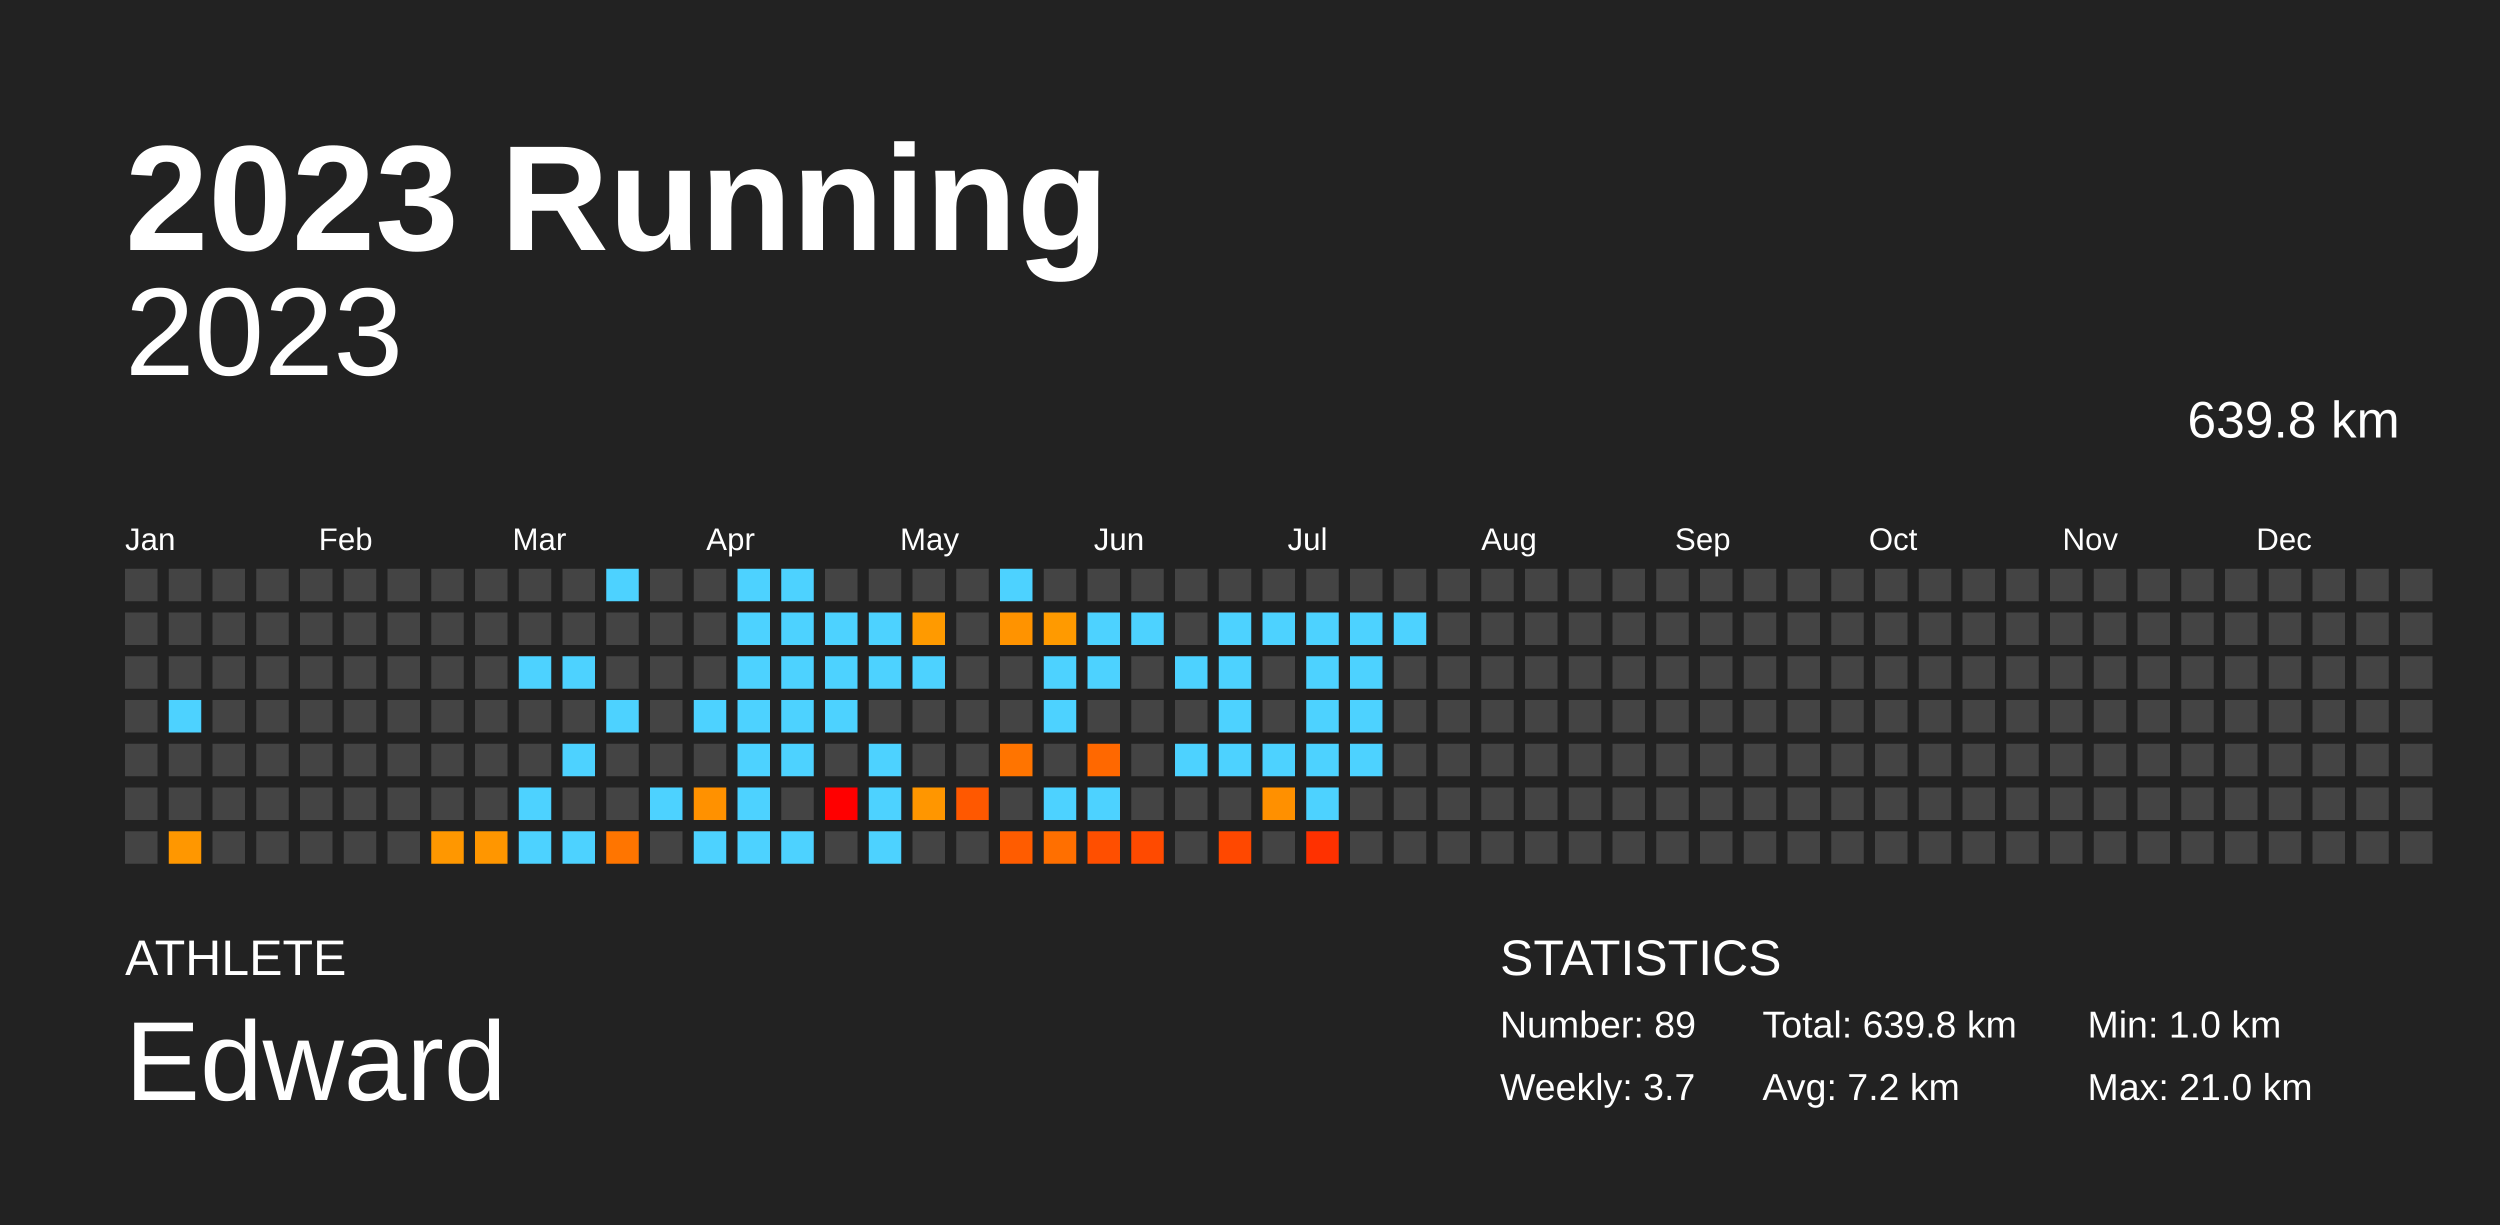
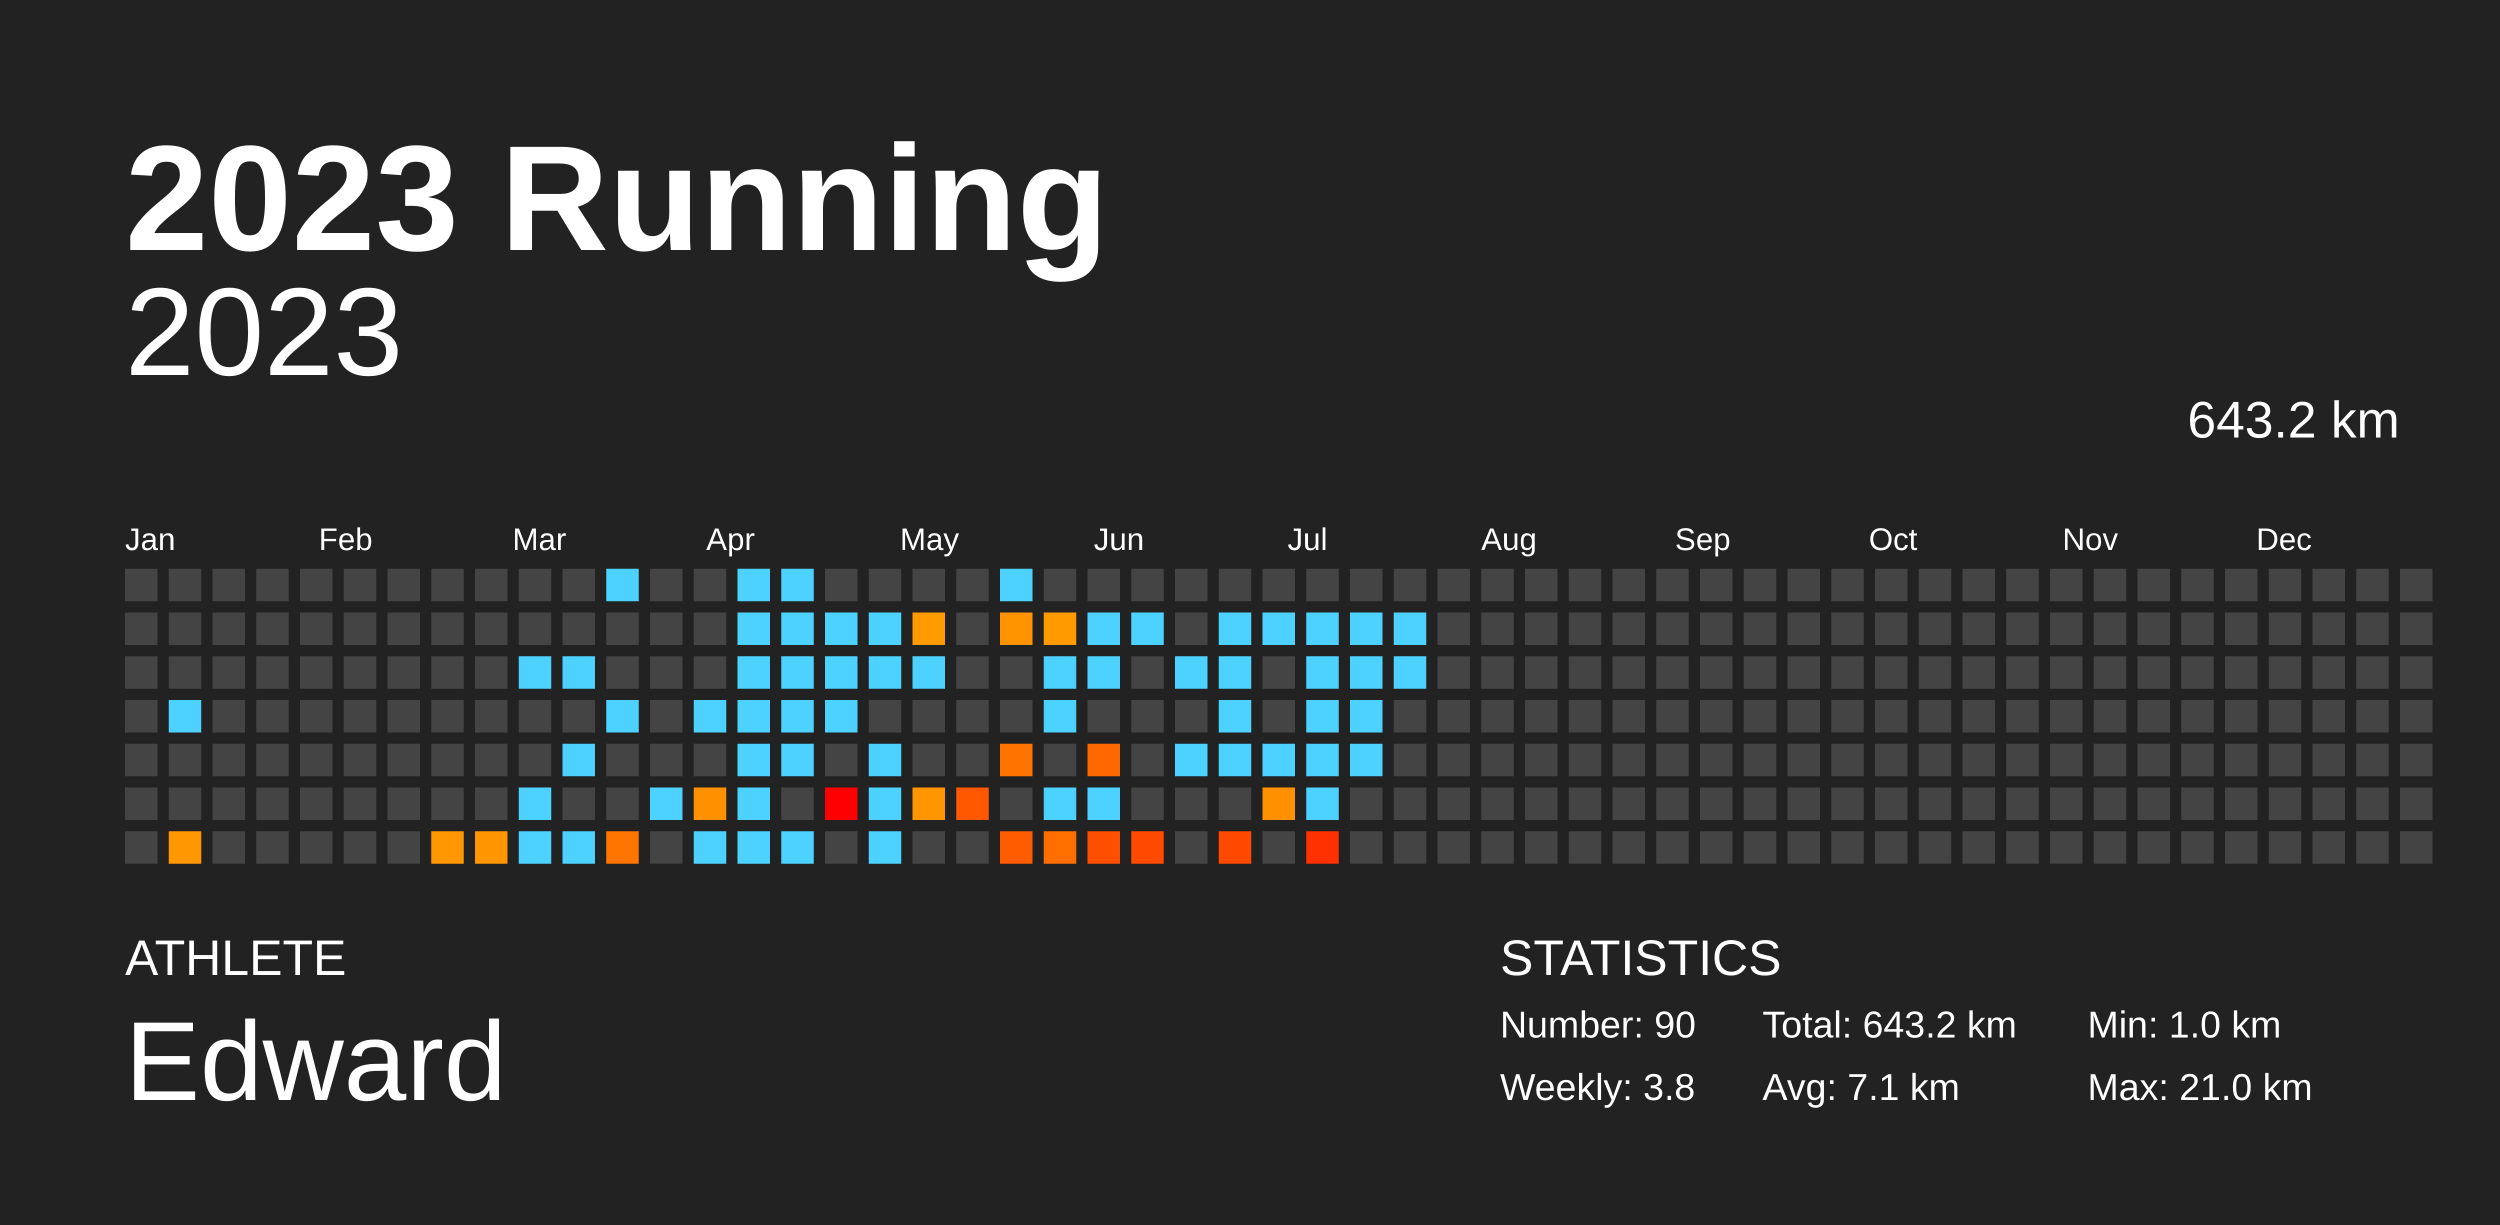
<svg xmlns="http://www.w3.org/2000/svg" baseProfile="full" height="98mm" version="1.1" viewBox="0,0,200,98" width="200mm">
  <defs />
  <rect fill="#222222" height="98" width="200" x="0" y="0" />
  <text fill="#FFFFFF" style="font-size:12px; font-family:Arial; font-weight:bold;" x="10" y="20">2023 Running</text>
  <text fill="#FFFFFF" style="font-size:4px; font-family:Arial" x="10" y="78">ATHLETE</text>
  <text fill="#FFFFFF" style="font-size:9px; font-family:Arial" x="10" y="88">Edward</text>
  <text fill="#FFFFFF" style="font-size:4px; font-family:Arial" x="120" y="78">STATISTICS</text>
-   <text fill="#FFFFFF" style="font-size:3px; font-family:Arial" x="120" y="83">Number: 89</text>
-   <text fill="#FFFFFF" style="font-size:3px; font-family:Arial" x="120" y="88">Weekly: 3.7</text>
-   <text fill="#FFFFFF" style="font-size:3px; font-family:Arial" x="141" y="83">Total: 639.8 km</text>
-   <text fill="#FFFFFF" style="font-size:3px; font-family:Arial" x="141" y="88">Avg: 7.2 km</text>
+   <text fill="#FFFFFF" style="font-size:3px; font-family:Arial" x="120" y="83">Number: 90</text>
+   <text fill="#FFFFFF" style="font-size:3px; font-family:Arial" x="120" y="88">Weekly: 3.8</text>
+   <text fill="#FFFFFF" style="font-size:3px; font-family:Arial" x="141" y="83">Total: 643.2 km</text>
+   <text fill="#FFFFFF" style="font-size:3px; font-family:Arial" x="141" y="88">Avg: 7.1 km</text>
  <text fill="#FFFFFF" style="font-size:3px; font-family:Arial" x="167" y="83">Min: 1.0 km</text>
  <text fill="#FFFFFF" style="font-size:3px; font-family:Arial" x="167" y="88">Max: 21.0 km</text>
  <text alignment-baseline="hanging" fill="#FFFFFF" style="font-size:10.0px; font-family:Arial;" x="10" y="30">2023</text>
-   <text alignment-baseline="hanging" fill="#FFFFFF" style="font-size:4.125px; font-family:Arial;" x="175" y="35">639.8 km</text>
+   <text alignment-baseline="hanging" fill="#FFFFFF" style="font-size:4.125px; font-family:Arial;" x="175" y="35">643.2 km</text>
  <text fill="#FFFFFF" style="font-size:2.5px; font-family:Arial" x="10.0" y="44">Jan</text>
  <text fill="#FFFFFF" style="font-size:2.5px; font-family:Arial" x="25.5" y="44">Feb</text>
  <text fill="#FFFFFF" style="font-size:2.5px; font-family:Arial" x="41.0" y="44">Mar</text>
  <text fill="#FFFFFF" style="font-size:2.5px; font-family:Arial" x="56.5" y="44">Apr</text>
  <text fill="#FFFFFF" style="font-size:2.5px; font-family:Arial" x="72.0" y="44">May</text>
  <text fill="#FFFFFF" style="font-size:2.5px; font-family:Arial" x="87.5" y="44">Jun</text>
  <text fill="#FFFFFF" style="font-size:2.5px; font-family:Arial" x="103.0" y="44">Jul</text>
  <text fill="#FFFFFF" style="font-size:2.5px; font-family:Arial" x="118.5" y="44">Aug</text>
  <text fill="#FFFFFF" style="font-size:2.5px; font-family:Arial" x="134.0" y="44">Sep</text>
  <text fill="#FFFFFF" style="font-size:2.5px; font-family:Arial" x="149.5" y="44">Oct</text>
  <text fill="#FFFFFF" style="font-size:2.5px; font-family:Arial" x="165.0" y="44">Nov</text>
  <text fill="#FFFFFF" style="font-size:2.5px; font-family:Arial" x="180.5" y="44">Dec</text>
  <rect fill="#444444" height="2.6" width="2.6" x="10.0" y="45.5" />
  <rect fill="#444444" height="2.6" width="2.6" x="10.0" y="49.0" />
  <rect fill="#444444" height="2.6" width="2.6" x="10.0" y="52.5" />
  <rect fill="#444444" height="2.6" width="2.6" x="10.0" y="56.0" />
  <rect fill="#444444" height="2.6" width="2.6" x="10.0" y="59.5" />
  <rect fill="#444444" height="2.6" width="2.6" x="10.0" y="63.0" />
  <rect fill="#444444" height="2.6" width="2.6" x="10.0" y="66.5" />
  <rect fill="#444444" height="2.6" width="2.6" x="13.5" y="45.5" />
  <rect fill="#444444" height="2.6" width="2.6" x="13.5" y="49.0" />
  <rect fill="#444444" height="2.6" width="2.6" x="13.5" y="52.5" />
  <rect fill="#4dd2ff" height="2.6" width="2.6" x="13.5" y="56.0" />
  <rect fill="#444444" height="2.6" width="2.6" x="13.5" y="59.5" />
  <rect fill="#444444" height="2.6" width="2.6" x="13.5" y="63.0" />
  <rect fill="#ff9700" height="2.6" width="2.6" x="13.5" y="66.5" />
  <rect fill="#444444" height="2.6" width="2.6" x="17.0" y="45.5" />
  <rect fill="#444444" height="2.6" width="2.6" x="17.0" y="49.0" />
  <rect fill="#444444" height="2.6" width="2.6" x="17.0" y="52.5" />
  <rect fill="#444444" height="2.6" width="2.6" x="17.0" y="56.0" />
  <rect fill="#444444" height="2.6" width="2.6" x="17.0" y="59.5" />
  <rect fill="#444444" height="2.6" width="2.6" x="17.0" y="63.0" />
  <rect fill="#444444" height="2.6" width="2.6" x="17.0" y="66.5" />
  <rect fill="#444444" height="2.6" width="2.6" x="20.5" y="45.5" />
  <rect fill="#444444" height="2.6" width="2.6" x="20.5" y="49.0" />
  <rect fill="#444444" height="2.6" width="2.6" x="20.5" y="52.5" />
  <rect fill="#444444" height="2.6" width="2.6" x="20.5" y="56.0" />
  <rect fill="#444444" height="2.6" width="2.6" x="20.5" y="59.5" />
  <rect fill="#444444" height="2.6" width="2.6" x="20.5" y="63.0" />
  <rect fill="#444444" height="2.6" width="2.6" x="20.5" y="66.5" />
  <rect fill="#444444" height="2.6" width="2.6" x="24.0" y="45.5" />
  <rect fill="#444444" height="2.6" width="2.6" x="24.0" y="49.0" />
  <rect fill="#444444" height="2.6" width="2.6" x="24.0" y="52.5" />
  <rect fill="#444444" height="2.6" width="2.6" x="24.0" y="56.0" />
  <rect fill="#444444" height="2.6" width="2.6" x="24.0" y="59.5" />
  <rect fill="#444444" height="2.6" width="2.6" x="24.0" y="63.0" />
  <rect fill="#444444" height="2.6" width="2.6" x="24.0" y="66.5" />
  <rect fill="#444444" height="2.6" width="2.6" x="27.5" y="45.5" />
  <rect fill="#444444" height="2.6" width="2.6" x="27.5" y="49.0" />
  <rect fill="#444444" height="2.6" width="2.6" x="27.5" y="52.5" />
  <rect fill="#444444" height="2.6" width="2.6" x="27.5" y="56.0" />
  <rect fill="#444444" height="2.6" width="2.6" x="27.5" y="59.5" />
  <rect fill="#444444" height="2.6" width="2.6" x="27.5" y="63.0" />
  <rect fill="#444444" height="2.6" width="2.6" x="27.5" y="66.5" />
  <rect fill="#444444" height="2.6" width="2.6" x="31.0" y="45.5" />
  <rect fill="#444444" height="2.6" width="2.6" x="31.0" y="49.0" />
  <rect fill="#444444" height="2.6" width="2.6" x="31.0" y="52.5" />
  <rect fill="#444444" height="2.6" width="2.6" x="31.0" y="56.0" />
  <rect fill="#444444" height="2.6" width="2.6" x="31.0" y="59.5" />
  <rect fill="#444444" height="2.6" width="2.6" x="31.0" y="63.0" />
  <rect fill="#444444" height="2.6" width="2.6" x="31.0" y="66.5" />
  <rect fill="#444444" height="2.6" width="2.6" x="34.5" y="45.5" />
  <rect fill="#444444" height="2.6" width="2.6" x="34.5" y="49.0" />
  <rect fill="#444444" height="2.6" width="2.6" x="34.5" y="52.5" />
  <rect fill="#444444" height="2.6" width="2.6" x="34.5" y="56.0" />
  <rect fill="#444444" height="2.6" width="2.6" x="34.5" y="59.5" />
  <rect fill="#444444" height="2.6" width="2.6" x="34.5" y="63.0" />
  <rect fill="#ff9700" height="2.6" width="2.6" x="34.5" y="66.5" />
  <rect fill="#444444" height="2.6" width="2.6" x="38.0" y="45.5" />
  <rect fill="#444444" height="2.6" width="2.6" x="38.0" y="49.0" />
  <rect fill="#444444" height="2.6" width="2.6" x="38.0" y="52.5" />
  <rect fill="#444444" height="2.6" width="2.6" x="38.0" y="56.0" />
  <rect fill="#444444" height="2.6" width="2.6" x="38.0" y="59.5" />
  <rect fill="#444444" height="2.6" width="2.6" x="38.0" y="63.0" />
  <rect fill="#ff9600" height="2.6" width="2.6" x="38.0" y="66.5" />
  <rect fill="#444444" height="2.6" width="2.6" x="41.5" y="45.5" />
  <rect fill="#444444" height="2.6" width="2.6" x="41.5" y="49.0" />
  <rect fill="#4dd2ff" height="2.6" width="2.6" x="41.5" y="52.5" />
  <rect fill="#444444" height="2.6" width="2.6" x="41.5" y="56.0" />
  <rect fill="#444444" height="2.6" width="2.6" x="41.5" y="59.5" />
  <rect fill="#4dd2ff" height="2.6" width="2.6" x="41.5" y="63.0" />
  <rect fill="#4dd2ff" height="2.6" width="2.6" x="41.5" y="66.5" />
  <rect fill="#444444" height="2.6" width="2.6" x="45.0" y="45.5" />
  <rect fill="#444444" height="2.6" width="2.6" x="45.0" y="49.0" />
  <rect fill="#4dd2ff" height="2.6" width="2.6" x="45.0" y="52.5" />
  <rect fill="#444444" height="2.6" width="2.6" x="45.0" y="56.0" />
  <rect fill="#4dd2ff" height="2.6" width="2.6" x="45.0" y="59.5" />
  <rect fill="#444444" height="2.6" width="2.6" x="45.0" y="63.0" />
  <rect fill="#4dd2ff" height="2.6" width="2.6" x="45.0" y="66.5" />
  <rect fill="#4dd2ff" height="2.6" width="2.6" x="48.5" y="45.5" />
  <rect fill="#444444" height="2.6" width="2.6" x="48.5" y="49.0" />
  <rect fill="#444444" height="2.6" width="2.6" x="48.5" y="52.5" />
  <rect fill="#4dd2ff" height="2.6" width="2.6" x="48.5" y="56.0" />
  <rect fill="#444444" height="2.6" width="2.6" x="48.5" y="59.5" />
  <rect fill="#444444" height="2.6" width="2.6" x="48.5" y="63.0" />
  <rect fill="#ff7500" height="2.6" width="2.6" x="48.5" y="66.5" />
  <rect fill="#444444" height="2.6" width="2.6" x="52.0" y="45.5" />
  <rect fill="#444444" height="2.6" width="2.6" x="52.0" y="49.0" />
  <rect fill="#444444" height="2.6" width="2.6" x="52.0" y="52.5" />
  <rect fill="#444444" height="2.6" width="2.6" x="52.0" y="56.0" />
  <rect fill="#444444" height="2.6" width="2.6" x="52.0" y="59.5" />
  <rect fill="#4dd2ff" height="2.6" width="2.6" x="52.0" y="63.0" />
  <rect fill="#444444" height="2.6" width="2.6" x="52.0" y="66.5" />
  <rect fill="#444444" height="2.6" width="2.6" x="55.5" y="45.5" />
  <rect fill="#444444" height="2.6" width="2.6" x="55.5" y="49.0" />
  <rect fill="#444444" height="2.6" width="2.6" x="55.5" y="52.5" />
  <rect fill="#4dd2ff" height="2.6" width="2.6" x="55.5" y="56.0" />
  <rect fill="#444444" height="2.6" width="2.6" x="55.5" y="59.5" />
  <rect fill="#ff9100" height="2.6" width="2.6" x="55.5" y="63.0" />
  <rect fill="#4dd2ff" height="2.6" width="2.6" x="55.5" y="66.5" />
  <rect fill="#4dd2ff" height="2.6" width="2.6" x="59.0" y="45.5" />
  <rect fill="#4dd2ff" height="2.6" width="2.6" x="59.0" y="49.0" />
  <rect fill="#4dd2ff" height="2.6" width="2.6" x="59.0" y="52.5" />
  <rect fill="#4dd2ff" height="2.6" width="2.6" x="59.0" y="56.0" />
  <rect fill="#4dd2ff" height="2.6" width="2.6" x="59.0" y="59.5" />
  <rect fill="#4dd2ff" height="2.6" width="2.6" x="59.0" y="63.0" />
  <rect fill="#4dd2ff" height="2.6" width="2.6" x="59.0" y="66.5" />
  <rect fill="#4dd2ff" height="2.6" width="2.6" x="62.5" y="45.5" />
  <rect fill="#4dd2ff" height="2.6" width="2.6" x="62.5" y="49.0" />
  <rect fill="#4dd2ff" height="2.6" width="2.6" x="62.5" y="52.5" />
  <rect fill="#4dd2ff" height="2.6" width="2.6" x="62.5" y="56.0" />
  <rect fill="#4dd2ff" height="2.6" width="2.6" x="62.5" y="59.5" />
  <rect fill="#444444" height="2.6" width="2.6" x="62.5" y="63.0" />
  <rect fill="#4dd2ff" height="2.6" width="2.6" x="62.5" y="66.5" />
  <rect fill="#444444" height="2.6" width="2.6" x="66.0" y="45.5" />
  <rect fill="#4dd2ff" height="2.6" width="2.6" x="66.0" y="49.0" />
  <rect fill="#4dd2ff" height="2.6" width="2.6" x="66.0" y="52.5" />
  <rect fill="#4dd2ff" height="2.6" width="2.6" x="66.0" y="56.0" />
  <rect fill="#444444" height="2.6" width="2.6" x="66.0" y="59.5" />
  <rect fill="red" height="2.6" width="2.6" x="66.0" y="63.0" />
  <rect fill="#444444" height="2.6" width="2.6" x="66.0" y="66.5" />
  <rect fill="#444444" height="2.6" width="2.6" x="69.5" y="45.5" />
  <rect fill="#4dd2ff" height="2.6" width="2.6" x="69.5" y="49.0" />
  <rect fill="#4dd2ff" height="2.6" width="2.6" x="69.5" y="52.5" />
  <rect fill="#444444" height="2.6" width="2.6" x="69.5" y="56.0" />
  <rect fill="#4dd2ff" height="2.6" width="2.6" x="69.5" y="59.5" />
  <rect fill="#4dd2ff" height="2.6" width="2.6" x="69.5" y="63.0" />
  <rect fill="#4dd2ff" height="2.6" width="2.6" x="69.5" y="66.5" />
  <rect fill="#444444" height="2.6" width="2.6" x="73.0" y="45.5" />
  <rect fill="#ff9a00" height="2.6" width="2.6" x="73.0" y="49.0" />
  <rect fill="#4dd2ff" height="2.6" width="2.6" x="73.0" y="52.5" />
  <rect fill="#444444" height="2.6" width="2.6" x="73.0" y="56.0" />
  <rect fill="#444444" height="2.6" width="2.6" x="73.0" y="59.5" />
  <rect fill="#ff9600" height="2.6" width="2.6" x="73.0" y="63.0" />
  <rect fill="#444444" height="2.6" width="2.6" x="73.0" y="66.5" />
  <rect fill="#444444" height="2.6" width="2.6" x="76.5" y="45.5" />
  <rect fill="#444444" height="2.6" width="2.6" x="76.5" y="49.0" />
  <rect fill="#444444" height="2.6" width="2.6" x="76.5" y="52.5" />
  <rect fill="#444444" height="2.6" width="2.6" x="76.5" y="56.0" />
  <rect fill="#444444" height="2.6" width="2.6" x="76.5" y="59.5" />
  <rect fill="#ff5800" height="2.6" width="2.6" x="76.5" y="63.0" />
  <rect fill="#444444" height="2.6" width="2.6" x="76.5" y="66.5" />
  <rect fill="#4dd2ff" height="2.6" width="2.6" x="80.0" y="45.5" />
  <rect fill="#ff9300" height="2.6" width="2.6" x="80.0" y="49.0" />
  <rect fill="#444444" height="2.6" width="2.6" x="80.0" y="52.5" />
  <rect fill="#444444" height="2.6" width="2.6" x="80.0" y="56.0" />
  <rect fill="#ff7400" height="2.6" width="2.6" x="80.0" y="59.5" />
  <rect fill="#444444" height="2.6" width="2.6" x="80.0" y="63.0" />
  <rect fill="#ff5c00" height="2.6" width="2.6" x="80.0" y="66.5" />
  <rect fill="#444444" height="2.6" width="2.6" x="83.5" y="45.5" />
  <rect fill="#ff9a00" height="2.6" width="2.6" x="83.5" y="49.0" />
  <rect fill="#4dd2ff" height="2.6" width="2.6" x="83.5" y="52.5" />
  <rect fill="#4dd2ff" height="2.6" width="2.6" x="83.5" y="56.0" />
  <rect fill="#444444" height="2.6" width="2.6" x="83.5" y="59.5" />
  <rect fill="#4dd2ff" height="2.6" width="2.6" x="83.5" y="63.0" />
  <rect fill="#ff6f00" height="2.6" width="2.6" x="83.5" y="66.5" />
  <rect fill="#444444" height="2.6" width="2.6" x="87.0" y="45.5" />
  <rect fill="#4dd2ff" height="2.6" width="2.6" x="87.0" y="49.0" />
  <rect fill="#4dd2ff" height="2.6" width="2.6" x="87.0" y="52.5" />
  <rect fill="#444444" height="2.6" width="2.6" x="87.0" y="56.0" />
  <rect fill="#ff6800" height="2.6" width="2.6" x="87.0" y="59.5" />
  <rect fill="#4dd2ff" height="2.6" width="2.6" x="87.0" y="63.0" />
  <rect fill="#ff4f00" height="2.6" width="2.6" x="87.0" y="66.5" />
  <rect fill="#444444" height="2.6" width="2.6" x="90.5" y="45.5" />
  <rect fill="#4dd2ff" height="2.6" width="2.6" x="90.5" y="49.0" />
  <rect fill="#444444" height="2.6" width="2.6" x="90.5" y="52.5" />
  <rect fill="#444444" height="2.6" width="2.6" x="90.5" y="56.0" />
  <rect fill="#444444" height="2.6" width="2.6" x="90.5" y="59.5" />
  <rect fill="#444444" height="2.6" width="2.6" x="90.5" y="63.0" />
  <rect fill="#ff4a00" height="2.6" width="2.6" x="90.5" y="66.5" />
  <rect fill="#444444" height="2.6" width="2.6" x="94.0" y="45.5" />
  <rect fill="#444444" height="2.6" width="2.6" x="94.0" y="49.0" />
  <rect fill="#4dd2ff" height="2.6" width="2.6" x="94.0" y="52.5" />
  <rect fill="#444444" height="2.6" width="2.6" x="94.0" y="56.0" />
  <rect fill="#4dd2ff" height="2.6" width="2.6" x="94.0" y="59.5" />
  <rect fill="#444444" height="2.6" width="2.6" x="94.0" y="63.0" />
  <rect fill="#444444" height="2.6" width="2.6" x="94.0" y="66.5" />
  <rect fill="#444444" height="2.6" width="2.6" x="97.5" y="45.5" />
  <rect fill="#4dd2ff" height="2.6" width="2.6" x="97.5" y="49.0" />
  <rect fill="#4dd2ff" height="2.6" width="2.6" x="97.5" y="52.5" />
  <rect fill="#4dd2ff" height="2.6" width="2.6" x="97.5" y="56.0" />
  <rect fill="#4dd2ff" height="2.6" width="2.6" x="97.5" y="59.5" />
  <rect fill="#444444" height="2.6" width="2.6" x="97.5" y="63.0" />
  <rect fill="#ff4800" height="2.6" width="2.6" x="97.5" y="66.5" />
  <rect fill="#444444" height="2.6" width="2.6" x="101.0" y="45.5" />
  <rect fill="#4dd2ff" height="2.6" width="2.6" x="101.0" y="49.0" />
  <rect fill="#444444" height="2.6" width="2.6" x="101.0" y="52.5" />
  <rect fill="#444444" height="2.6" width="2.6" x="101.0" y="56.0" />
  <rect fill="#4dd2ff" height="2.6" width="2.6" x="101.0" y="59.5" />
  <rect fill="#ff9000" height="2.6" width="2.6" x="101.0" y="63.0" />
  <rect fill="#444444" height="2.6" width="2.6" x="101.0" y="66.5" />
  <rect fill="#444444" height="2.6" width="2.6" x="104.5" y="45.5" />
  <rect fill="#4dd2ff" height="2.6" width="2.6" x="104.5" y="49.0" />
  <rect fill="#4dd2ff" height="2.6" width="2.6" x="104.5" y="52.5" />
  <rect fill="#4dd2ff" height="2.6" width="2.6" x="104.5" y="56.0" />
  <rect fill="#4dd2ff" height="2.6" width="2.6" x="104.5" y="59.5" />
  <rect fill="#4dd2ff" height="2.6" width="2.6" x="104.5" y="63.0" />
  <rect fill="#ff3100" height="2.6" width="2.6" x="104.5" y="66.5" />
  <rect fill="#444444" height="2.6" width="2.6" x="108.0" y="45.5" />
  <rect fill="#4dd2ff" height="2.6" width="2.6" x="108.0" y="49.0" />
  <rect fill="#4dd2ff" height="2.6" width="2.6" x="108.0" y="52.5" />
  <rect fill="#4dd2ff" height="2.6" width="2.6" x="108.0" y="56.0" />
  <rect fill="#4dd2ff" height="2.6" width="2.6" x="108.0" y="59.5" />
  <rect fill="#444444" height="2.6" width="2.6" x="108.0" y="63.0" />
  <rect fill="#444444" height="2.6" width="2.6" x="108.0" y="66.5" />
  <rect fill="#444444" height="2.6" width="2.6" x="111.5" y="45.5" />
  <rect fill="#4dd2ff" height="2.6" width="2.6" x="111.5" y="49.0" />
-   <rect fill="#444444" height="2.6" width="2.6" x="111.5" y="52.5" />
+   <rect fill="#4dd2ff" height="2.6" width="2.6" x="111.5" y="52.5" />
  <rect fill="#444444" height="2.6" width="2.6" x="111.5" y="56.0" />
  <rect fill="#444444" height="2.6" width="2.6" x="111.5" y="59.5" />
  <rect fill="#444444" height="2.6" width="2.6" x="111.5" y="63.0" />
  <rect fill="#444444" height="2.6" width="2.6" x="111.5" y="66.5" />
  <rect fill="#444444" height="2.6" width="2.6" x="115.0" y="45.5" />
  <rect fill="#444444" height="2.6" width="2.6" x="115.0" y="49.0" />
  <rect fill="#444444" height="2.6" width="2.6" x="115.0" y="52.5" />
  <rect fill="#444444" height="2.6" width="2.6" x="115.0" y="56.0" />
  <rect fill="#444444" height="2.6" width="2.6" x="115.0" y="59.5" />
  <rect fill="#444444" height="2.6" width="2.6" x="115.0" y="63.0" />
  <rect fill="#444444" height="2.6" width="2.6" x="115.0" y="66.5" />
  <rect fill="#444444" height="2.6" width="2.6" x="118.5" y="45.5" />
  <rect fill="#444444" height="2.6" width="2.6" x="118.5" y="49.0" />
  <rect fill="#444444" height="2.6" width="2.6" x="118.5" y="52.5" />
  <rect fill="#444444" height="2.6" width="2.6" x="118.5" y="56.0" />
  <rect fill="#444444" height="2.6" width="2.6" x="118.5" y="59.5" />
  <rect fill="#444444" height="2.6" width="2.6" x="118.5" y="63.0" />
  <rect fill="#444444" height="2.6" width="2.6" x="118.5" y="66.5" />
  <rect fill="#444444" height="2.6" width="2.6" x="122.0" y="45.5" />
  <rect fill="#444444" height="2.6" width="2.6" x="122.0" y="49.0" />
  <rect fill="#444444" height="2.6" width="2.6" x="122.0" y="52.5" />
  <rect fill="#444444" height="2.6" width="2.6" x="122.0" y="56.0" />
  <rect fill="#444444" height="2.6" width="2.6" x="122.0" y="59.5" />
  <rect fill="#444444" height="2.6" width="2.6" x="122.0" y="63.0" />
  <rect fill="#444444" height="2.6" width="2.6" x="122.0" y="66.5" />
  <rect fill="#444444" height="2.6" width="2.6" x="125.5" y="45.5" />
  <rect fill="#444444" height="2.6" width="2.6" x="125.5" y="49.0" />
  <rect fill="#444444" height="2.6" width="2.6" x="125.5" y="52.5" />
  <rect fill="#444444" height="2.6" width="2.6" x="125.5" y="56.0" />
  <rect fill="#444444" height="2.6" width="2.6" x="125.5" y="59.5" />
  <rect fill="#444444" height="2.6" width="2.6" x="125.5" y="63.0" />
  <rect fill="#444444" height="2.6" width="2.6" x="125.5" y="66.5" />
  <rect fill="#444444" height="2.6" width="2.6" x="129.0" y="45.5" />
  <rect fill="#444444" height="2.6" width="2.6" x="129.0" y="49.0" />
  <rect fill="#444444" height="2.6" width="2.6" x="129.0" y="52.5" />
  <rect fill="#444444" height="2.6" width="2.6" x="129.0" y="56.0" />
  <rect fill="#444444" height="2.6" width="2.6" x="129.0" y="59.5" />
  <rect fill="#444444" height="2.6" width="2.6" x="129.0" y="63.0" />
  <rect fill="#444444" height="2.6" width="2.6" x="129.0" y="66.5" />
  <rect fill="#444444" height="2.6" width="2.6" x="132.5" y="45.5" />
  <rect fill="#444444" height="2.6" width="2.6" x="132.5" y="49.0" />
  <rect fill="#444444" height="2.6" width="2.6" x="132.5" y="52.5" />
  <rect fill="#444444" height="2.6" width="2.6" x="132.5" y="56.0" />
  <rect fill="#444444" height="2.6" width="2.6" x="132.5" y="59.5" />
  <rect fill="#444444" height="2.6" width="2.6" x="132.5" y="63.0" />
  <rect fill="#444444" height="2.6" width="2.6" x="132.5" y="66.5" />
  <rect fill="#444444" height="2.6" width="2.6" x="136.0" y="45.5" />
  <rect fill="#444444" height="2.6" width="2.6" x="136.0" y="49.0" />
  <rect fill="#444444" height="2.6" width="2.6" x="136.0" y="52.5" />
  <rect fill="#444444" height="2.6" width="2.6" x="136.0" y="56.0" />
  <rect fill="#444444" height="2.6" width="2.6" x="136.0" y="59.5" />
  <rect fill="#444444" height="2.6" width="2.6" x="136.0" y="63.0" />
  <rect fill="#444444" height="2.6" width="2.6" x="136.0" y="66.5" />
  <rect fill="#444444" height="2.6" width="2.6" x="139.5" y="45.5" />
  <rect fill="#444444" height="2.6" width="2.6" x="139.5" y="49.0" />
  <rect fill="#444444" height="2.6" width="2.6" x="139.5" y="52.5" />
  <rect fill="#444444" height="2.6" width="2.6" x="139.5" y="56.0" />
  <rect fill="#444444" height="2.6" width="2.6" x="139.5" y="59.5" />
  <rect fill="#444444" height="2.6" width="2.6" x="139.5" y="63.0" />
  <rect fill="#444444" height="2.6" width="2.6" x="139.5" y="66.5" />
  <rect fill="#444444" height="2.6" width="2.6" x="143.0" y="45.5" />
  <rect fill="#444444" height="2.6" width="2.6" x="143.0" y="49.0" />
  <rect fill="#444444" height="2.6" width="2.6" x="143.0" y="52.5" />
  <rect fill="#444444" height="2.6" width="2.6" x="143.0" y="56.0" />
  <rect fill="#444444" height="2.6" width="2.6" x="143.0" y="59.5" />
  <rect fill="#444444" height="2.6" width="2.6" x="143.0" y="63.0" />
  <rect fill="#444444" height="2.6" width="2.6" x="143.0" y="66.5" />
  <rect fill="#444444" height="2.6" width="2.6" x="146.5" y="45.5" />
  <rect fill="#444444" height="2.6" width="2.6" x="146.5" y="49.0" />
  <rect fill="#444444" height="2.6" width="2.6" x="146.5" y="52.5" />
  <rect fill="#444444" height="2.6" width="2.6" x="146.5" y="56.0" />
  <rect fill="#444444" height="2.6" width="2.6" x="146.5" y="59.5" />
  <rect fill="#444444" height="2.6" width="2.6" x="146.5" y="63.0" />
  <rect fill="#444444" height="2.6" width="2.6" x="146.5" y="66.5" />
  <rect fill="#444444" height="2.6" width="2.6" x="150.0" y="45.5" />
  <rect fill="#444444" height="2.6" width="2.6" x="150.0" y="49.0" />
  <rect fill="#444444" height="2.6" width="2.6" x="150.0" y="52.5" />
  <rect fill="#444444" height="2.6" width="2.6" x="150.0" y="56.0" />
  <rect fill="#444444" height="2.6" width="2.6" x="150.0" y="59.5" />
  <rect fill="#444444" height="2.6" width="2.6" x="150.0" y="63.0" />
  <rect fill="#444444" height="2.6" width="2.6" x="150.0" y="66.5" />
  <rect fill="#444444" height="2.6" width="2.6" x="153.5" y="45.5" />
  <rect fill="#444444" height="2.6" width="2.6" x="153.5" y="49.0" />
  <rect fill="#444444" height="2.6" width="2.6" x="153.5" y="52.5" />
  <rect fill="#444444" height="2.6" width="2.6" x="153.5" y="56.0" />
  <rect fill="#444444" height="2.6" width="2.6" x="153.5" y="59.5" />
  <rect fill="#444444" height="2.6" width="2.6" x="153.5" y="63.0" />
  <rect fill="#444444" height="2.6" width="2.6" x="153.5" y="66.5" />
  <rect fill="#444444" height="2.6" width="2.6" x="157.0" y="45.5" />
  <rect fill="#444444" height="2.6" width="2.6" x="157.0" y="49.0" />
  <rect fill="#444444" height="2.6" width="2.6" x="157.0" y="52.5" />
  <rect fill="#444444" height="2.6" width="2.6" x="157.0" y="56.0" />
  <rect fill="#444444" height="2.6" width="2.6" x="157.0" y="59.5" />
  <rect fill="#444444" height="2.6" width="2.6" x="157.0" y="63.0" />
  <rect fill="#444444" height="2.6" width="2.6" x="157.0" y="66.5" />
  <rect fill="#444444" height="2.6" width="2.6" x="160.5" y="45.5" />
  <rect fill="#444444" height="2.6" width="2.6" x="160.5" y="49.0" />
  <rect fill="#444444" height="2.6" width="2.6" x="160.5" y="52.5" />
  <rect fill="#444444" height="2.6" width="2.6" x="160.5" y="56.0" />
  <rect fill="#444444" height="2.6" width="2.6" x="160.5" y="59.5" />
  <rect fill="#444444" height="2.6" width="2.6" x="160.5" y="63.0" />
  <rect fill="#444444" height="2.6" width="2.6" x="160.5" y="66.5" />
  <rect fill="#444444" height="2.6" width="2.6" x="164.0" y="45.5" />
  <rect fill="#444444" height="2.6" width="2.6" x="164.0" y="49.0" />
  <rect fill="#444444" height="2.6" width="2.6" x="164.0" y="52.5" />
  <rect fill="#444444" height="2.6" width="2.6" x="164.0" y="56.0" />
  <rect fill="#444444" height="2.6" width="2.6" x="164.0" y="59.5" />
  <rect fill="#444444" height="2.6" width="2.6" x="164.0" y="63.0" />
  <rect fill="#444444" height="2.6" width="2.6" x="164.0" y="66.5" />
  <rect fill="#444444" height="2.6" width="2.6" x="167.5" y="45.5" />
  <rect fill="#444444" height="2.6" width="2.6" x="167.5" y="49.0" />
  <rect fill="#444444" height="2.6" width="2.6" x="167.5" y="52.5" />
  <rect fill="#444444" height="2.6" width="2.6" x="167.5" y="56.0" />
  <rect fill="#444444" height="2.6" width="2.6" x="167.5" y="59.5" />
  <rect fill="#444444" height="2.6" width="2.6" x="167.5" y="63.0" />
  <rect fill="#444444" height="2.6" width="2.6" x="167.5" y="66.5" />
  <rect fill="#444444" height="2.6" width="2.6" x="171.0" y="45.5" />
  <rect fill="#444444" height="2.6" width="2.6" x="171.0" y="49.0" />
  <rect fill="#444444" height="2.6" width="2.6" x="171.0" y="52.5" />
  <rect fill="#444444" height="2.6" width="2.6" x="171.0" y="56.0" />
  <rect fill="#444444" height="2.6" width="2.6" x="171.0" y="59.5" />
  <rect fill="#444444" height="2.6" width="2.6" x="171.0" y="63.0" />
  <rect fill="#444444" height="2.6" width="2.6" x="171.0" y="66.5" />
  <rect fill="#444444" height="2.6" width="2.6" x="174.5" y="45.5" />
  <rect fill="#444444" height="2.6" width="2.6" x="174.5" y="49.0" />
  <rect fill="#444444" height="2.6" width="2.6" x="174.5" y="52.5" />
  <rect fill="#444444" height="2.6" width="2.6" x="174.5" y="56.0" />
  <rect fill="#444444" height="2.6" width="2.6" x="174.5" y="59.5" />
  <rect fill="#444444" height="2.6" width="2.6" x="174.5" y="63.0" />
  <rect fill="#444444" height="2.6" width="2.6" x="174.5" y="66.5" />
  <rect fill="#444444" height="2.6" width="2.6" x="178.0" y="45.5" />
  <rect fill="#444444" height="2.6" width="2.6" x="178.0" y="49.0" />
  <rect fill="#444444" height="2.6" width="2.6" x="178.0" y="52.5" />
  <rect fill="#444444" height="2.6" width="2.6" x="178.0" y="56.0" />
  <rect fill="#444444" height="2.6" width="2.6" x="178.0" y="59.5" />
  <rect fill="#444444" height="2.6" width="2.6" x="178.0" y="63.0" />
  <rect fill="#444444" height="2.6" width="2.6" x="178.0" y="66.5" />
  <rect fill="#444444" height="2.6" width="2.6" x="181.5" y="45.5" />
  <rect fill="#444444" height="2.6" width="2.6" x="181.5" y="49.0" />
  <rect fill="#444444" height="2.6" width="2.6" x="181.5" y="52.5" />
  <rect fill="#444444" height="2.6" width="2.6" x="181.5" y="56.0" />
  <rect fill="#444444" height="2.6" width="2.6" x="181.5" y="59.5" />
  <rect fill="#444444" height="2.6" width="2.6" x="181.5" y="63.0" />
  <rect fill="#444444" height="2.6" width="2.6" x="181.5" y="66.5" />
  <rect fill="#444444" height="2.6" width="2.6" x="185.0" y="45.5" />
  <rect fill="#444444" height="2.6" width="2.6" x="185.0" y="49.0" />
  <rect fill="#444444" height="2.6" width="2.6" x="185.0" y="52.5" />
  <rect fill="#444444" height="2.6" width="2.6" x="185.0" y="56.0" />
  <rect fill="#444444" height="2.6" width="2.6" x="185.0" y="59.5" />
  <rect fill="#444444" height="2.6" width="2.6" x="185.0" y="63.0" />
  <rect fill="#444444" height="2.6" width="2.6" x="185.0" y="66.5" />
  <rect fill="#444444" height="2.6" width="2.6" x="188.5" y="45.5" />
  <rect fill="#444444" height="2.6" width="2.6" x="188.5" y="49.0" />
  <rect fill="#444444" height="2.6" width="2.6" x="188.5" y="52.5" />
  <rect fill="#444444" height="2.6" width="2.6" x="188.5" y="56.0" />
  <rect fill="#444444" height="2.6" width="2.6" x="188.5" y="59.5" />
  <rect fill="#444444" height="2.6" width="2.6" x="188.5" y="63.0" />
  <rect fill="#444444" height="2.6" width="2.6" x="188.5" y="66.5" />
  <rect fill="#444444" height="2.6" width="2.6" x="192.0" y="45.5" />
  <rect fill="#444444" height="2.6" width="2.6" x="192.0" y="49.0" />
  <rect fill="#444444" height="2.6" width="2.6" x="192.0" y="52.5" />
  <rect fill="#444444" height="2.6" width="2.6" x="192.0" y="56.0" />
  <rect fill="#444444" height="2.6" width="2.6" x="192.0" y="59.5" />
  <rect fill="#444444" height="2.6" width="2.6" x="192.0" y="63.0" />
  <rect fill="#444444" height="2.6" width="2.6" x="192.0" y="66.5" />
</svg>
